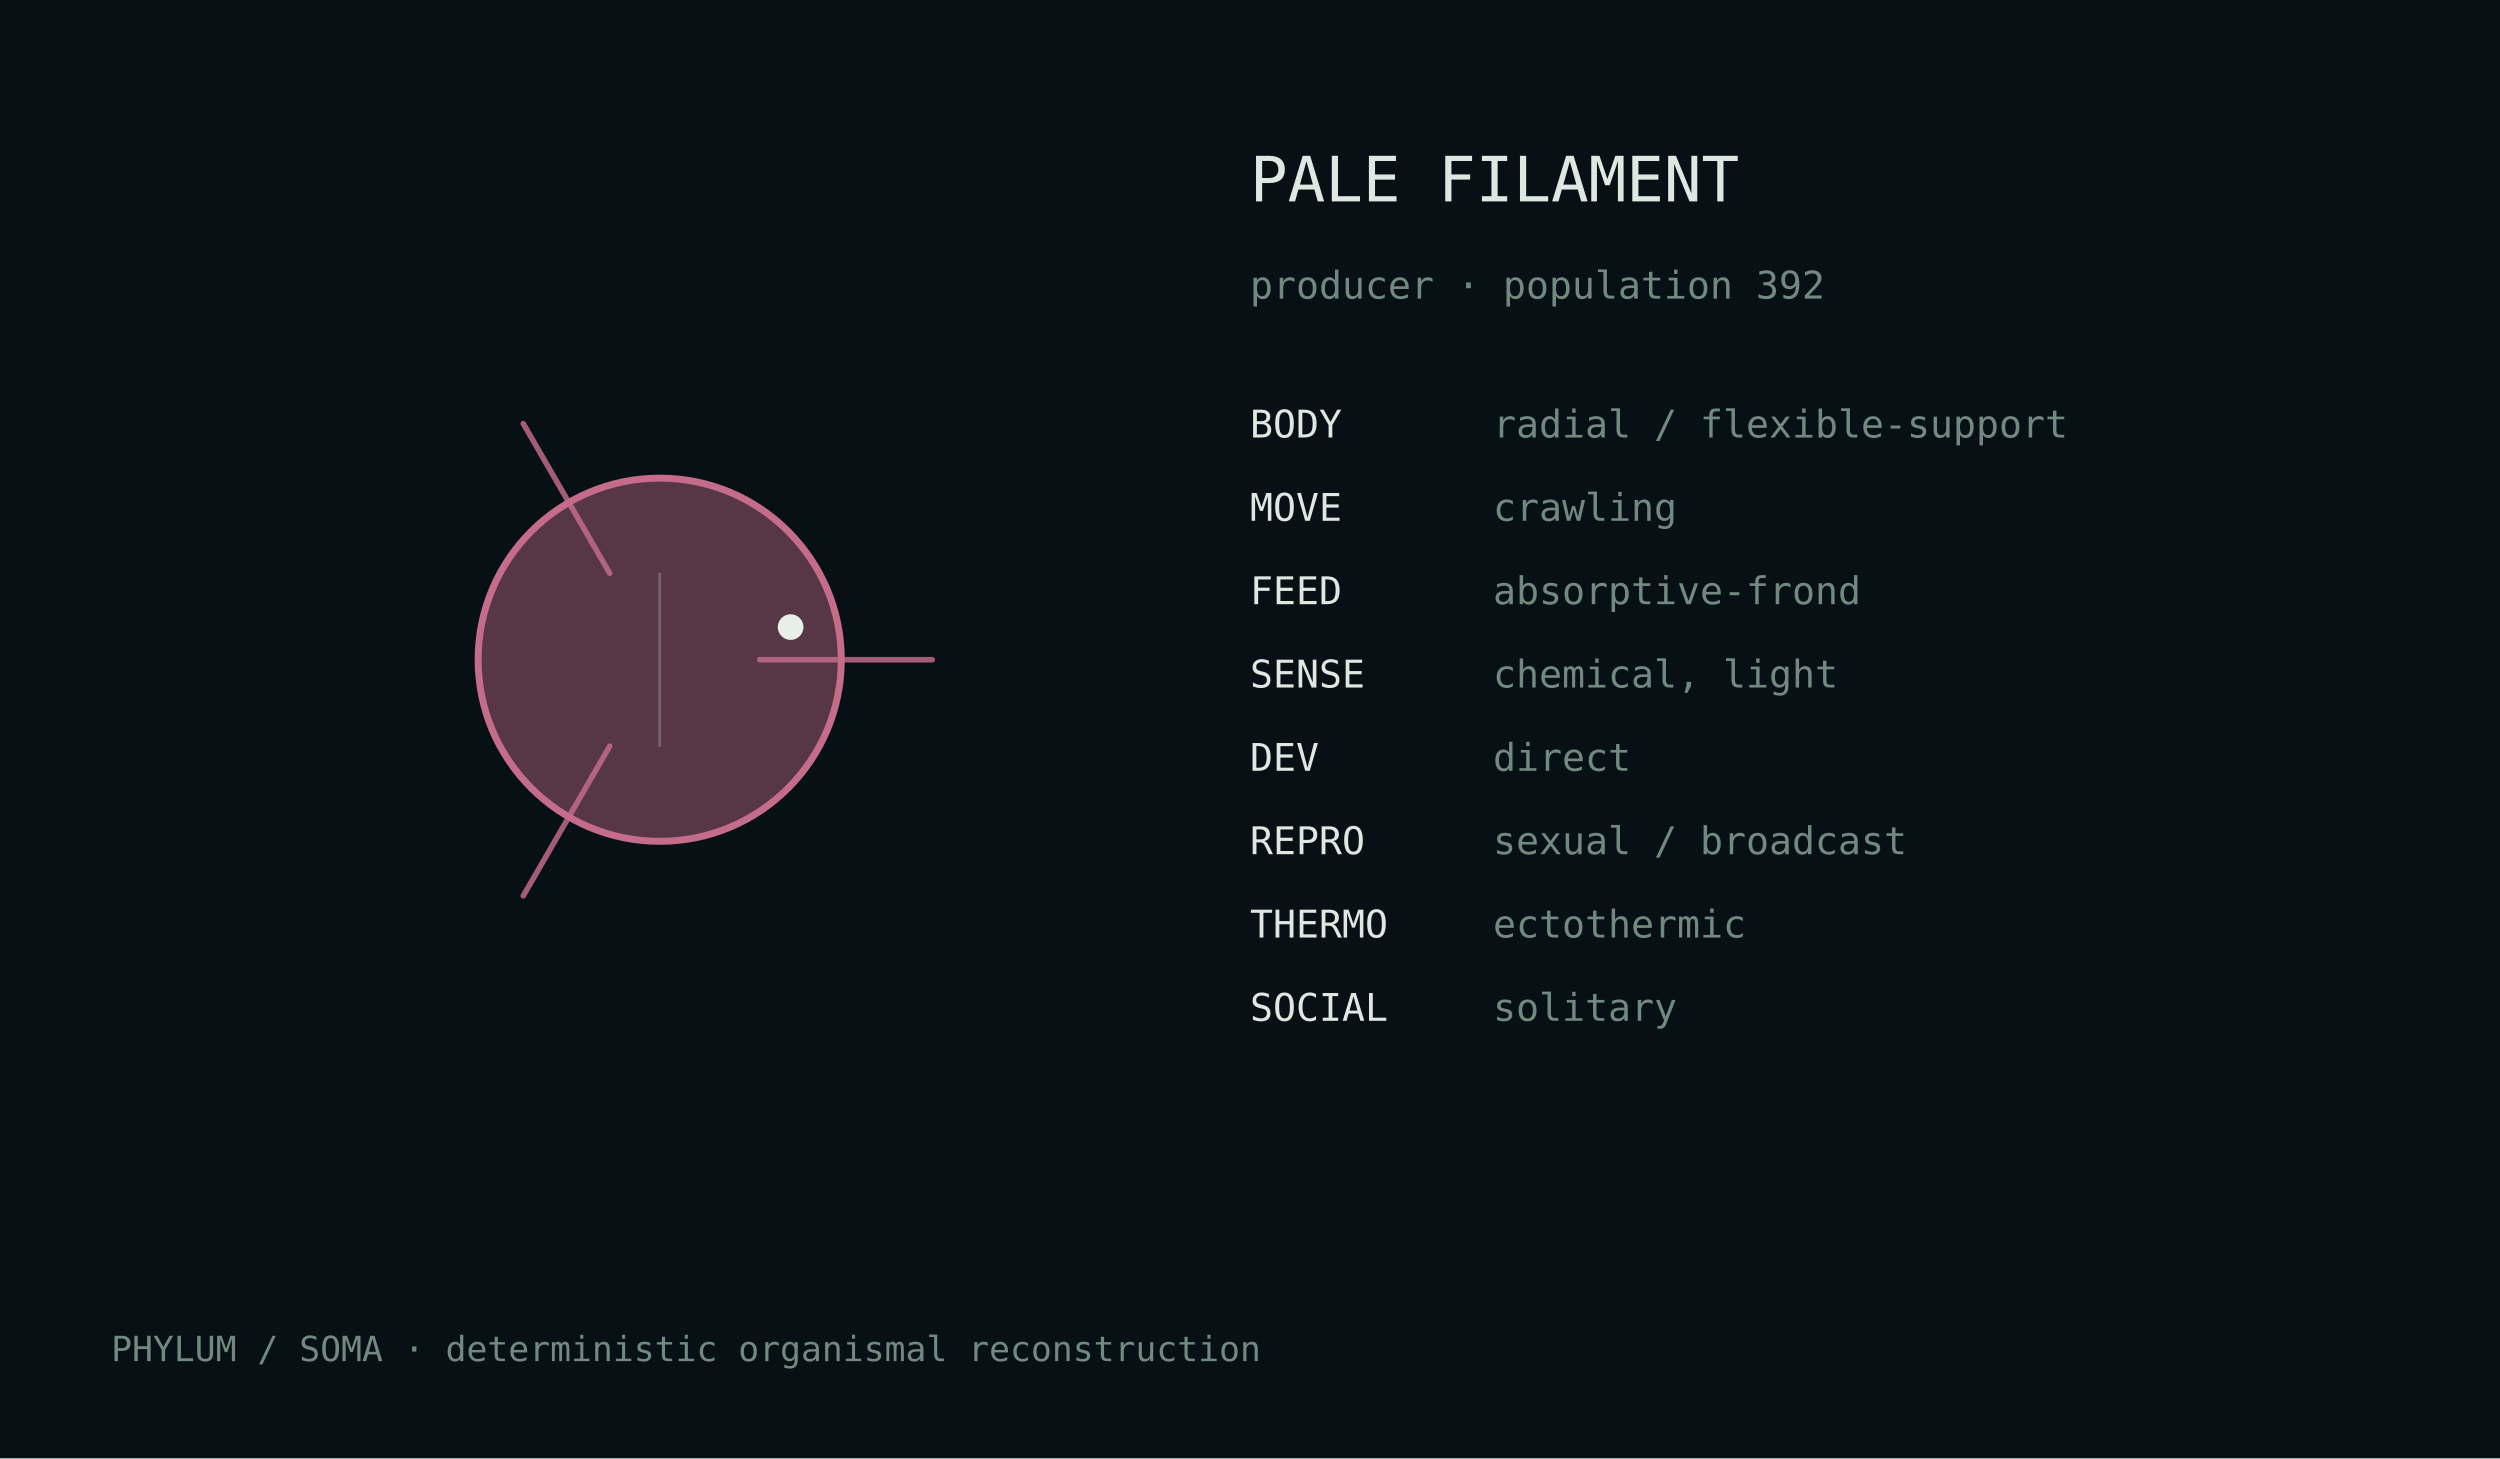
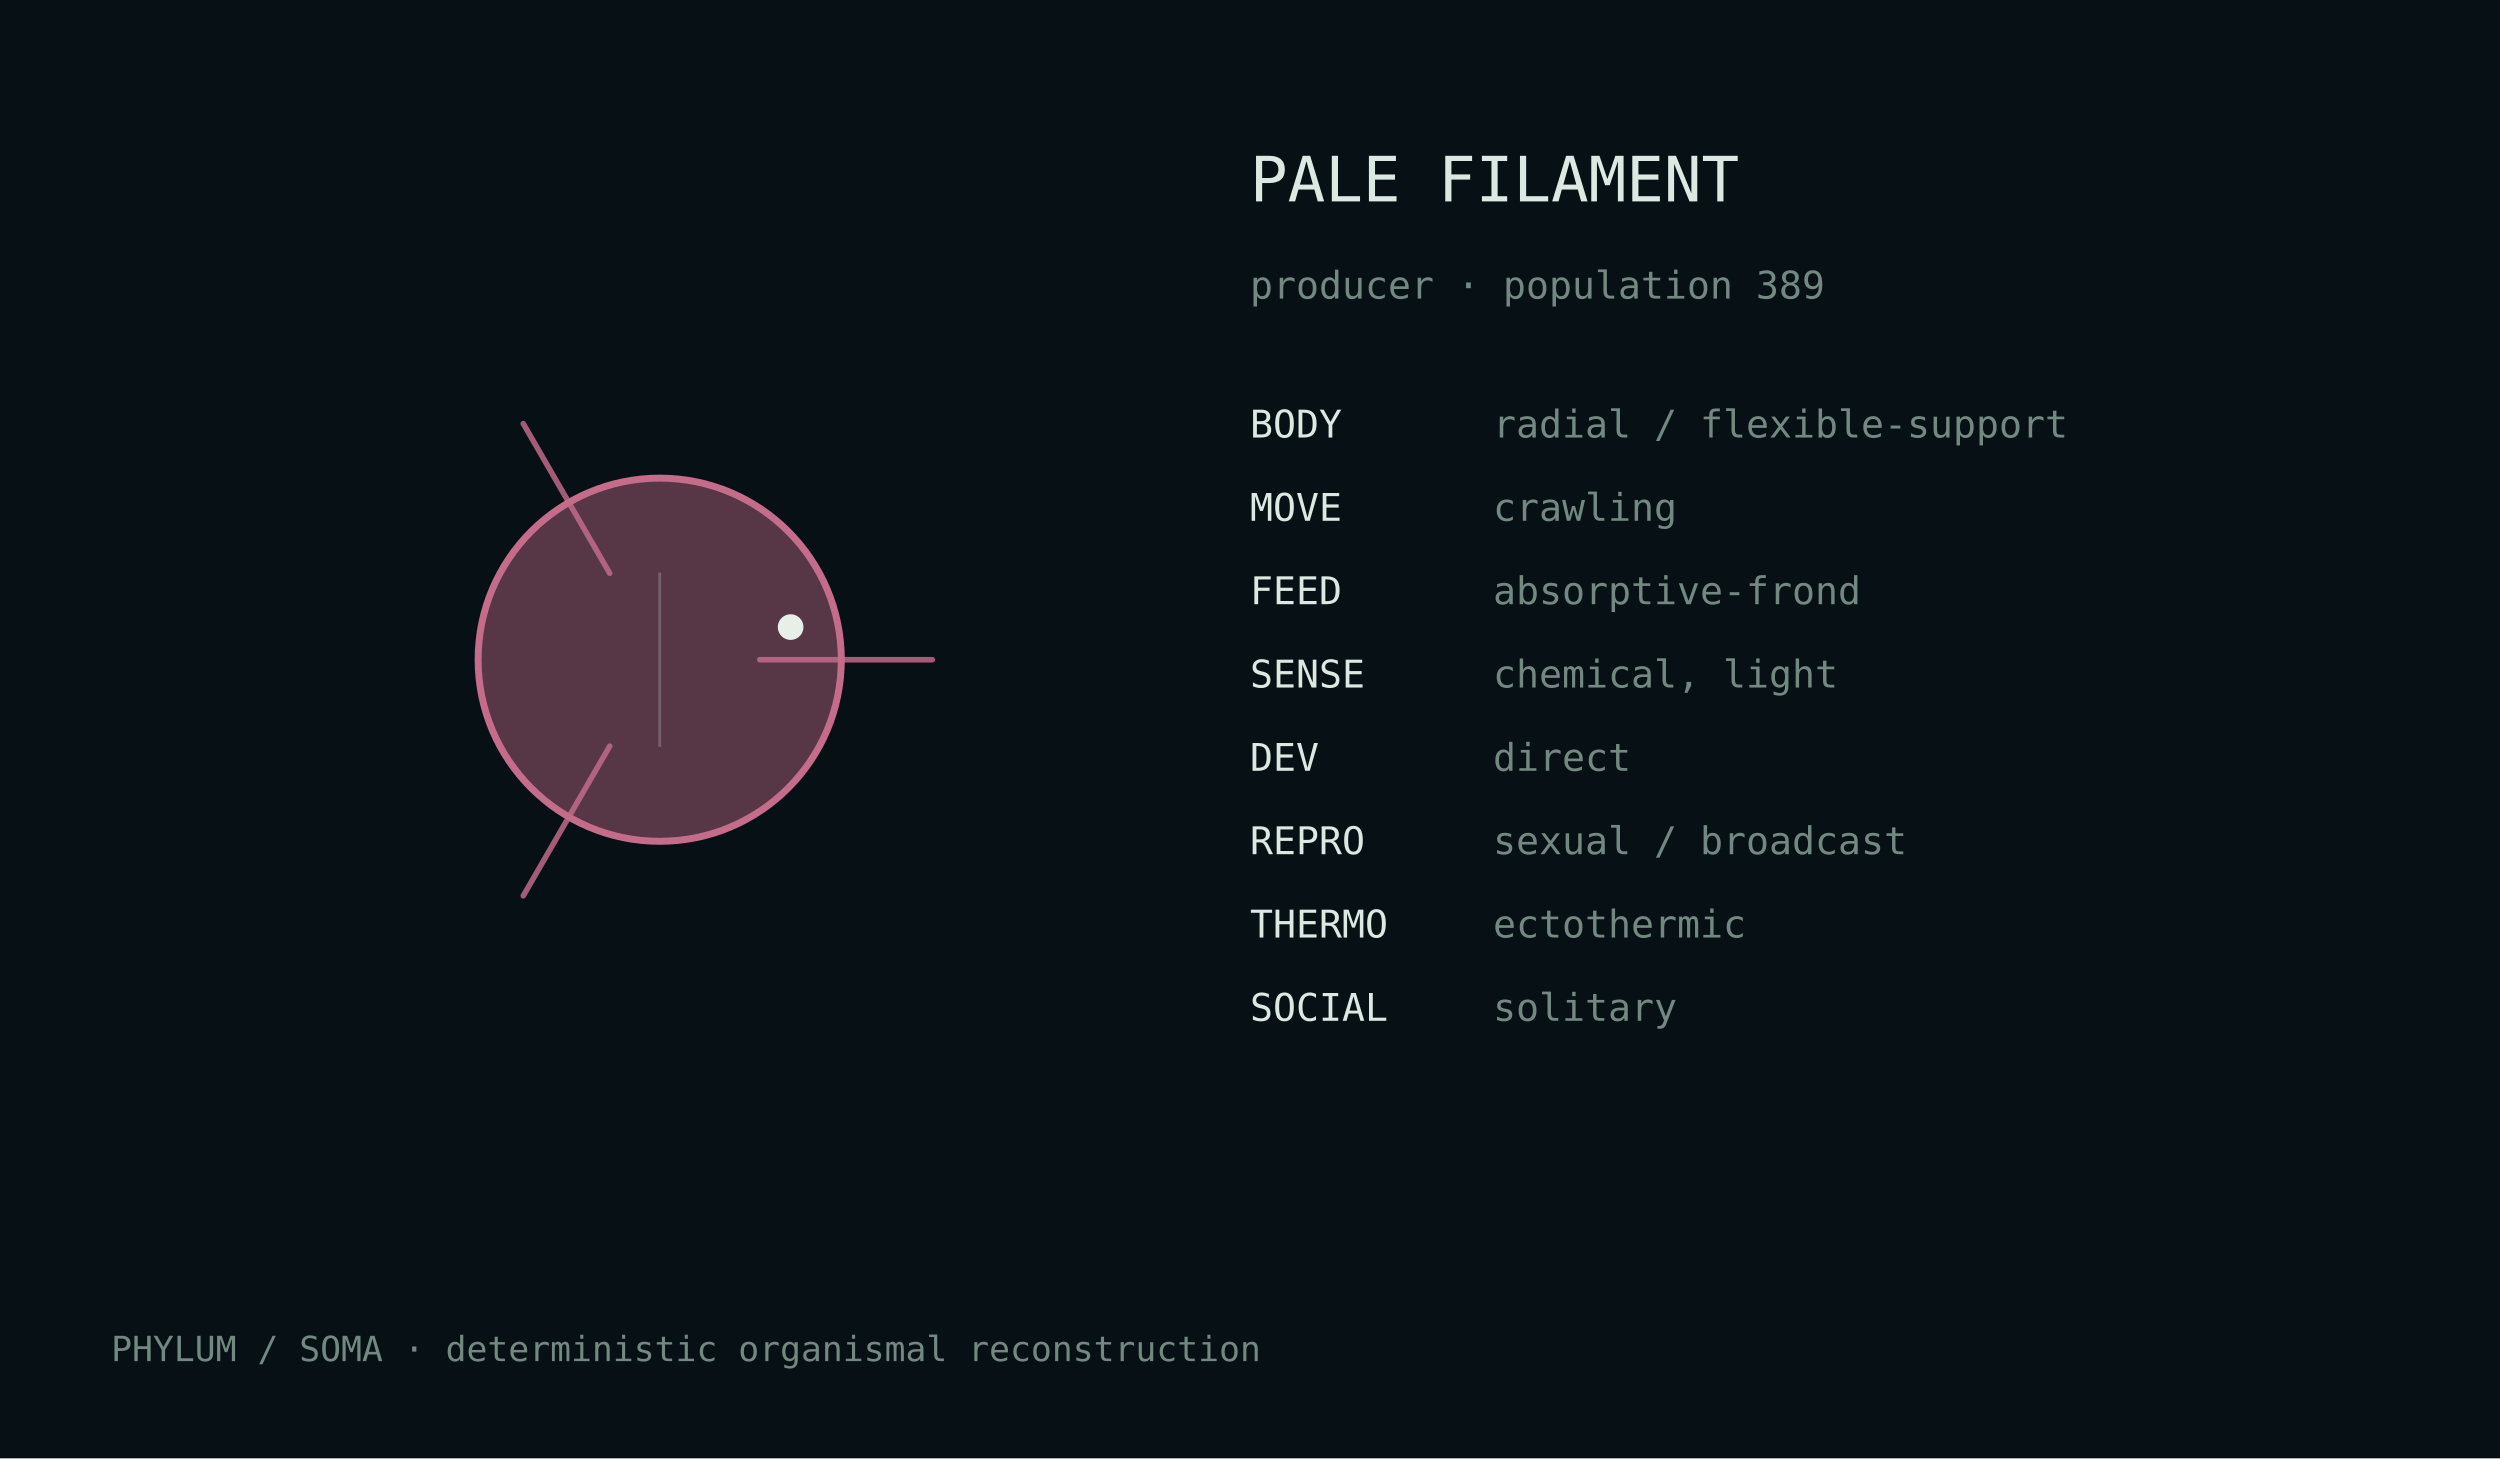
<svg xmlns="http://www.w3.org/2000/svg" width="720" height="420" viewBox="0 0 720 420">
  <rect width="100%" height="100%" fill="#071014" />
  <style>text{font-family:ui-monospace,monospace;fill:#dce8e2}.m{fill:#728880}</style>
  <g transform="translate(190.0,190.0)">
    <circle cx="0" cy="0" r="52.3" fill="#c56c8b" fill-opacity=".42" stroke="#c56c8b" stroke-width="2" />
    <path d="M28.8,0.0 Q61.2,0.0 78.5,0.0" fill="none" stroke="#c56c8b" stroke-width="1.6" stroke-linecap="round" opacity=".82" />
    <path d="M-14.4,24.9 Q-30.6,53.0 -39.3,68.0" fill="none" stroke="#c56c8b" stroke-width="1.6" stroke-linecap="round" opacity=".82" />
    <path d="M-14.4,-24.9 Q-30.6,-53.0 -39.3,-68.0" fill="none" stroke="#c56c8b" stroke-width="1.6" stroke-linecap="round" opacity=".82" />
    <line x1="0.0" y1="-25.1" x2="0.0" y2="25.1" stroke="#d9e4df" stroke-opacity=".25" stroke-width=".8" />
    <circle cx="37.7" cy="-9.4" r="3.7" fill="#e8efe9" />
  </g>
  <text x="360" y="58" font-size="18">PALE FILAMENT</text>
-   <text x="360" y="86" font-size="11" class="m">producer · population 392</text>
+   <text x="360" y="86" font-size="11" class="m">producer · population 389</text>
  <text x="360" y="126" font-size="11">BODY</text>
  <text x="430" y="126" font-size="11" class="m">radial / flexible-support</text>
  <text x="360" y="150" font-size="11">MOVE</text>
  <text x="430" y="150" font-size="11" class="m">crawling</text>
  <text x="360" y="174" font-size="11">FEED</text>
  <text x="430" y="174" font-size="11" class="m">absorptive-frond</text>
  <text x="360" y="198" font-size="11">SENSE</text>
  <text x="430" y="198" font-size="11" class="m">chemical, light</text>
  <text x="360" y="222" font-size="11">DEV</text>
  <text x="430" y="222" font-size="11" class="m">direct</text>
  <text x="360" y="246" font-size="11">REPRO</text>
  <text x="430" y="246" font-size="11" class="m">sexual / broadcast</text>
  <text x="360" y="270" font-size="11">THERMO</text>
  <text x="430" y="270" font-size="11" class="m">ectothermic</text>
  <text x="360" y="294" font-size="11">SOCIAL</text>
  <text x="430" y="294" font-size="11" class="m">solitary</text>
  <text x="32" y="392" font-size="10" class="m">PHYLUM / SOMA · deterministic organismal reconstruction</text>
</svg>
